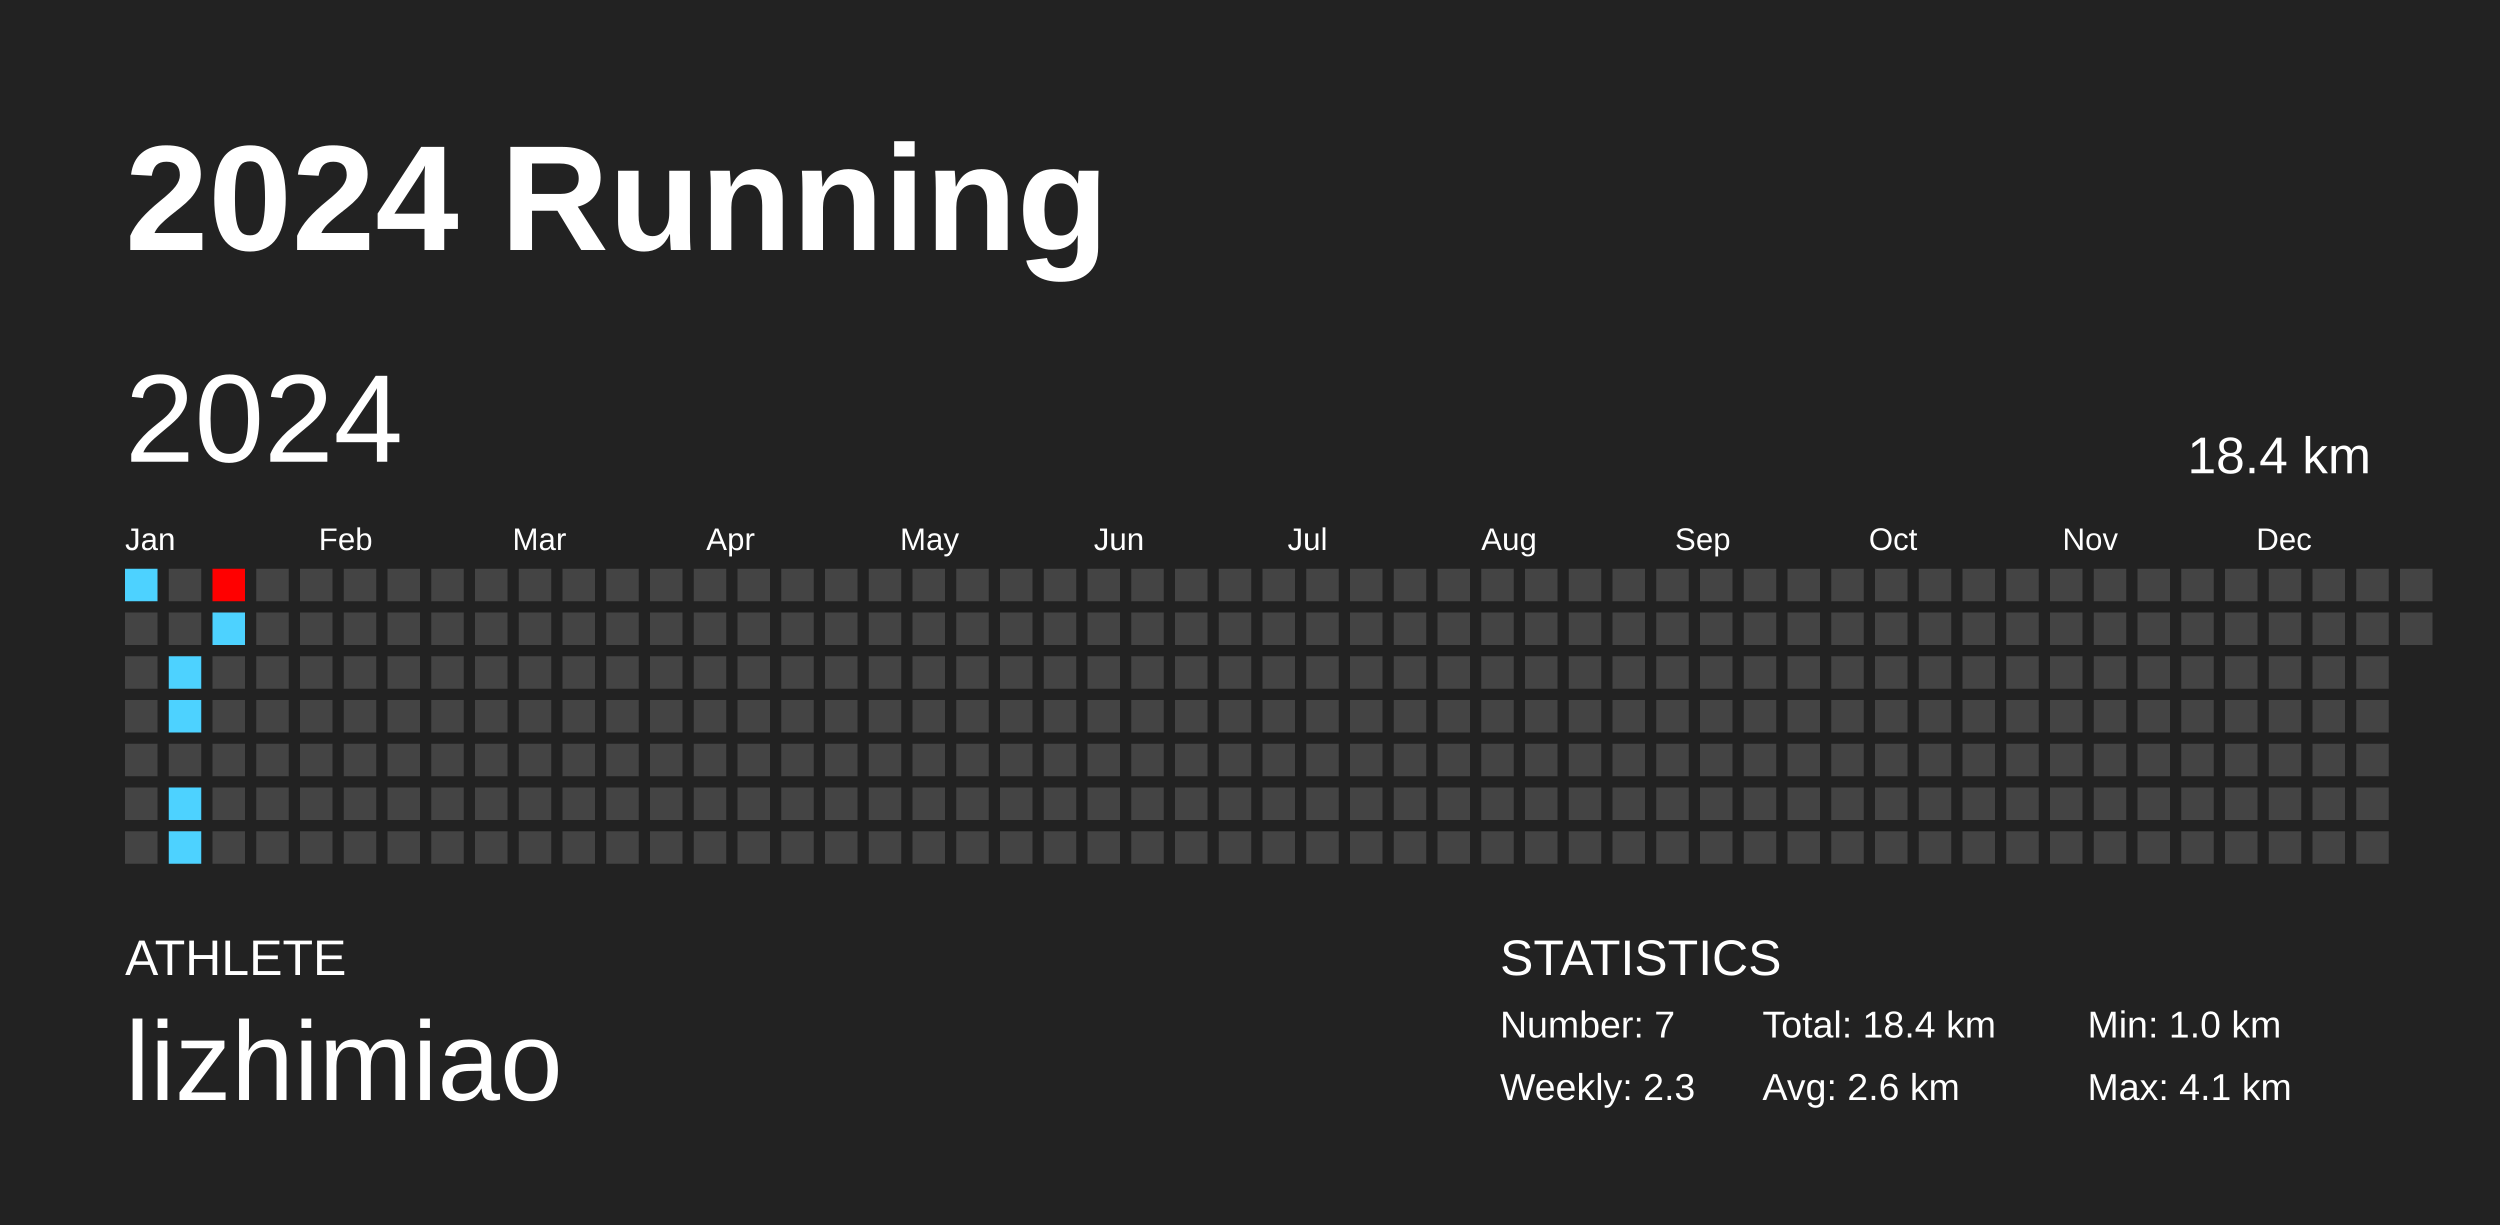
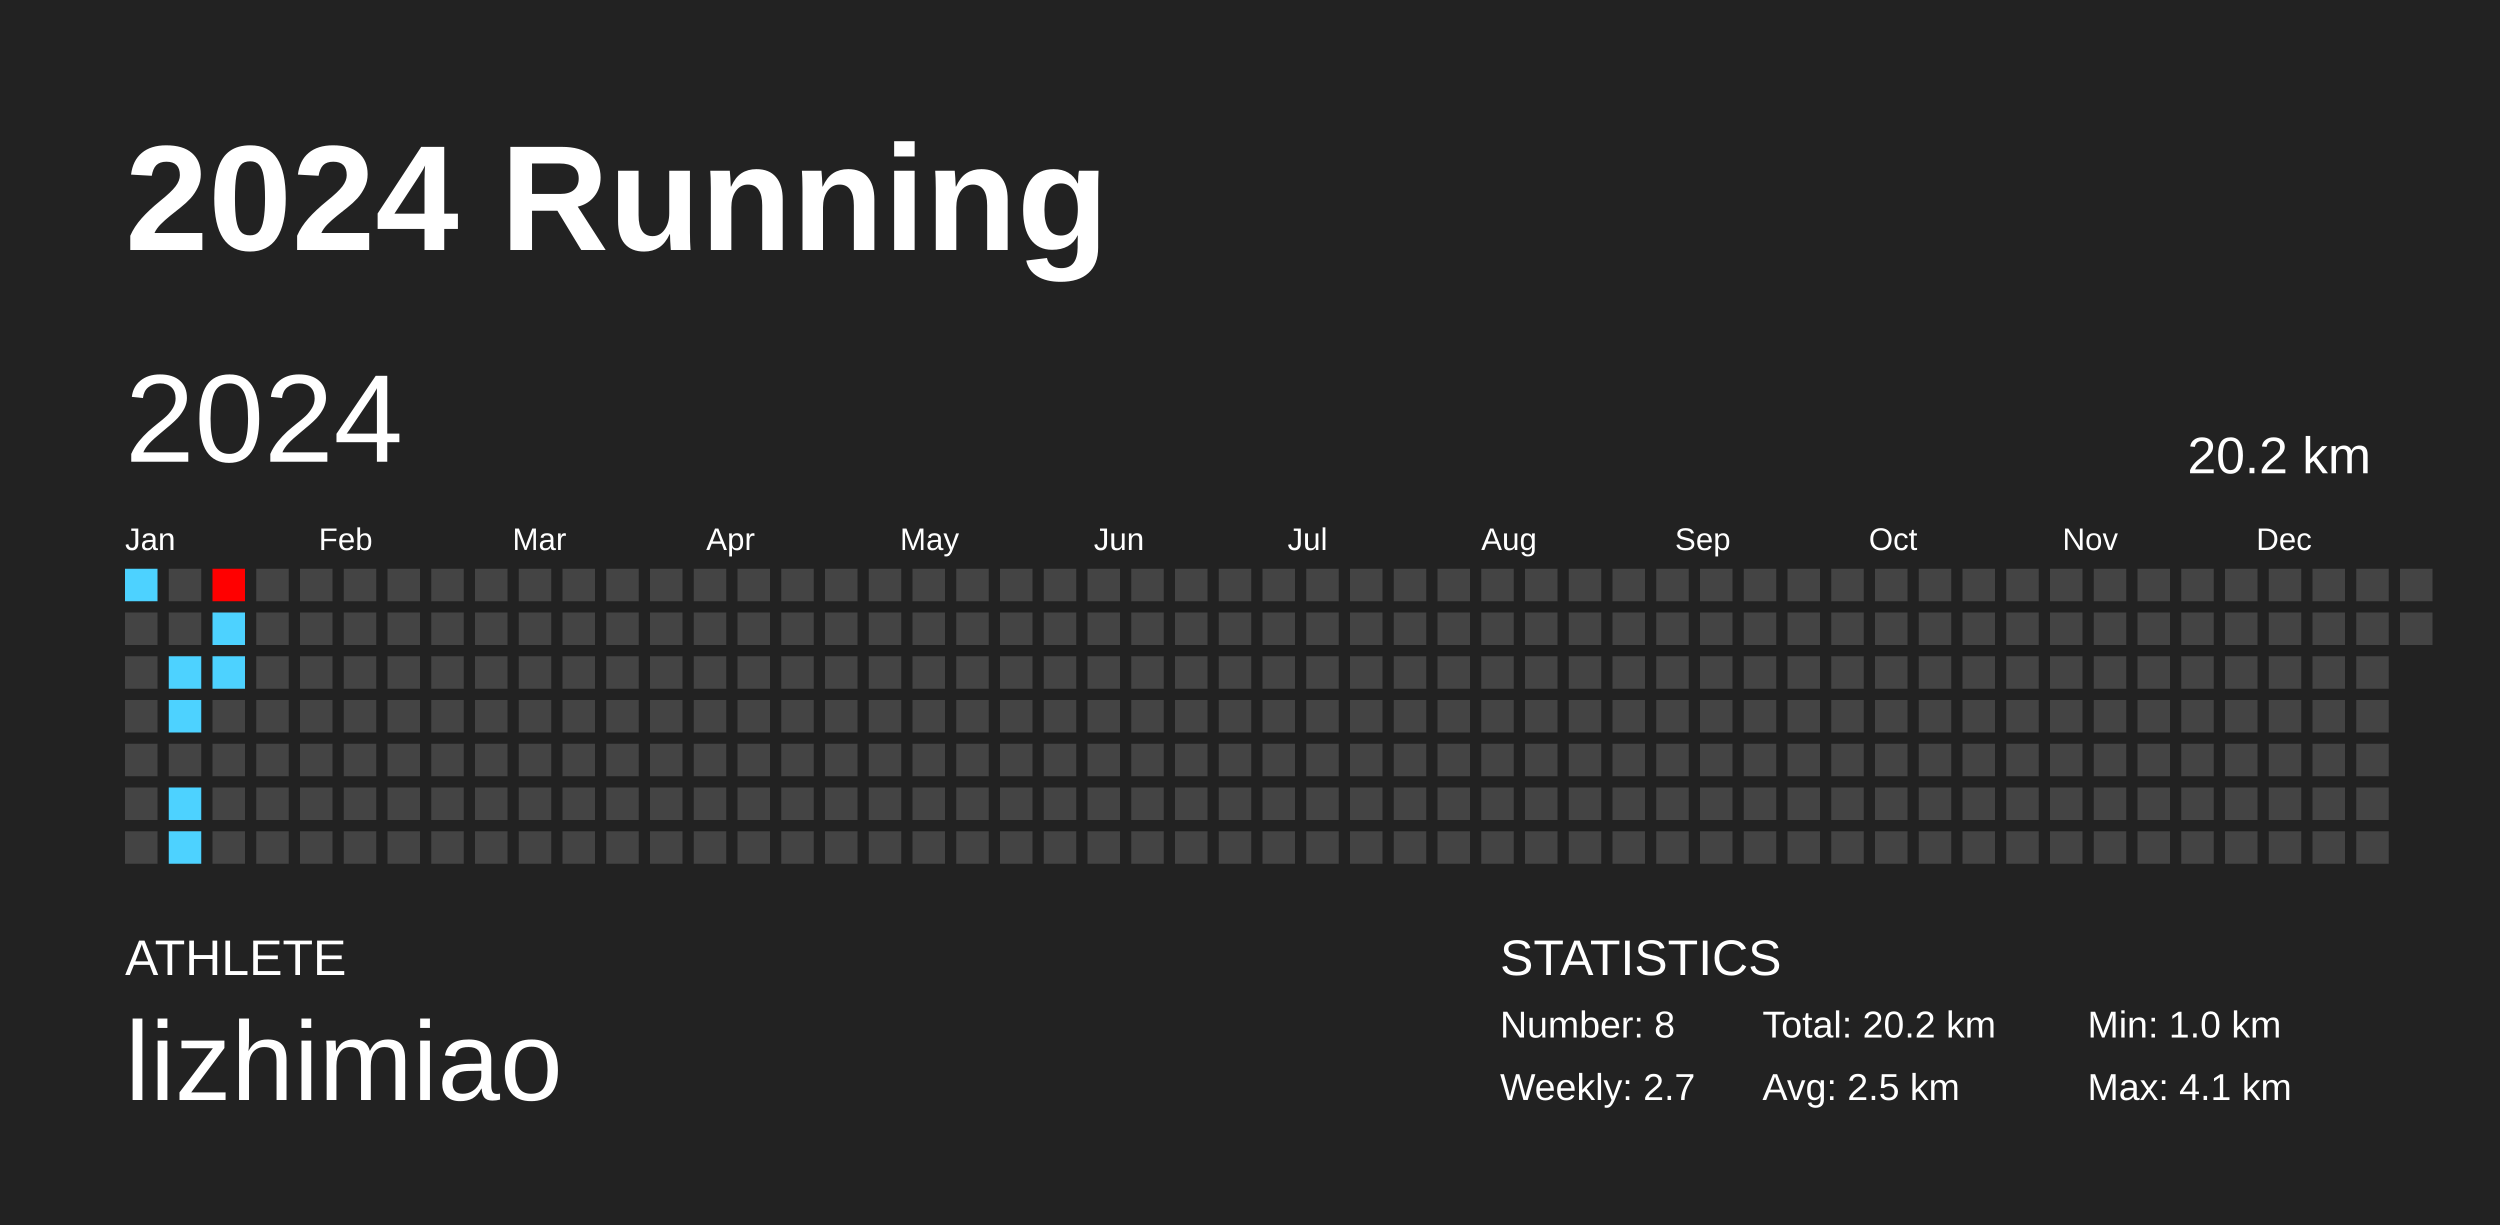
<svg xmlns="http://www.w3.org/2000/svg" baseProfile="full" height="98mm" version="1.1" viewBox="0,0,200,98" width="200mm">
  <defs />
  <rect fill="#222222" height="98" width="200" x="0" y="0" />
  <text fill="#FFFFFF" style="font-size:12px; font-family:Arial; font-weight:bold;" x="10" y="20">2024 Running</text>
  <text fill="#FFFFFF" style="font-size:4px; font-family:Arial" x="10" y="78">ATHLETE</text>
  <text fill="#FFFFFF" style="font-size:9px; font-family:Arial" x="10" y="88">lizhimiao</text>
  <text fill="#FFFFFF" style="font-size:4px; font-family:Arial" x="120" y="78">STATISTICS</text>
-   <text fill="#FFFFFF" style="font-size:3px; font-family:Arial" x="120" y="83">Number: 7</text>
-   <text fill="#FFFFFF" style="font-size:3px; font-family:Arial" x="120" y="88">Weekly: 2.3</text>
-   <text fill="#FFFFFF" style="font-size:3px; font-family:Arial" x="141" y="83">Total: 18.4 km</text>
-   <text fill="#FFFFFF" style="font-size:3px; font-family:Arial" x="141" y="88">Avg: 2.6 km</text>
+   <text fill="#FFFFFF" style="font-size:3px; font-family:Arial" x="120" y="83">Number: 8</text>
+   <text fill="#FFFFFF" style="font-size:3px; font-family:Arial" x="120" y="88">Weekly: 2.7</text>
+   <text fill="#FFFFFF" style="font-size:3px; font-family:Arial" x="141" y="83">Total: 20.2 km</text>
+   <text fill="#FFFFFF" style="font-size:3px; font-family:Arial" x="141" y="88">Avg: 2.5 km</text>
  <text fill="#FFFFFF" style="font-size:3px; font-family:Arial" x="167" y="83">Min: 1.0 km</text>
  <text fill="#FFFFFF" style="font-size:3px; font-family:Arial" x="167" y="88">Max: 4.1 km</text>
  <text dominant-baseline="hanging" fill="#FFFFFF" style="font-size:10.0px; font-family:Arial;" x="10" y="30">2024</text>
-   <text dominant-baseline="hanging" fill="#FFFFFF" style="font-size:4.125px; font-family:Arial;" x="175" y="35">18.4 km</text>
+   <text dominant-baseline="hanging" fill="#FFFFFF" style="font-size:4.125px; font-family:Arial;" x="175" y="35">20.2 km</text>
  <text fill="#FFFFFF" style="font-size:2.5px; font-family:Arial" x="10.0" y="44">Jan</text>
  <text fill="#FFFFFF" style="font-size:2.5px; font-family:Arial" x="25.5" y="44">Feb</text>
  <text fill="#FFFFFF" style="font-size:2.5px; font-family:Arial" x="41.0" y="44">Mar</text>
  <text fill="#FFFFFF" style="font-size:2.5px; font-family:Arial" x="56.5" y="44">Apr</text>
  <text fill="#FFFFFF" style="font-size:2.5px; font-family:Arial" x="72.0" y="44">May</text>
  <text fill="#FFFFFF" style="font-size:2.5px; font-family:Arial" x="87.5" y="44">Jun</text>
  <text fill="#FFFFFF" style="font-size:2.5px; font-family:Arial" x="103.0" y="44">Jul</text>
  <text fill="#FFFFFF" style="font-size:2.5px; font-family:Arial" x="118.5" y="44">Aug</text>
  <text fill="#FFFFFF" style="font-size:2.5px; font-family:Arial" x="134.0" y="44">Sep</text>
  <text fill="#FFFFFF" style="font-size:2.5px; font-family:Arial" x="149.5" y="44">Oct</text>
  <text fill="#FFFFFF" style="font-size:2.5px; font-family:Arial" x="165.0" y="44">Nov</text>
  <text fill="#FFFFFF" style="font-size:2.5px; font-family:Arial" x="180.5" y="44">Dec</text>
  <rect fill="#4dd2ff" height="2.6" width="2.6" x="10.0" y="45.5" />
  <rect fill="#444444" height="2.6" width="2.6" x="10.0" y="49.0" />
  <rect fill="#444444" height="2.6" width="2.6" x="10.0" y="52.5" />
  <rect fill="#444444" height="2.6" width="2.6" x="10.0" y="56.0" />
  <rect fill="#444444" height="2.6" width="2.6" x="10.0" y="59.5" />
  <rect fill="#444444" height="2.6" width="2.6" x="10.0" y="63.0" />
  <rect fill="#444444" height="2.6" width="2.6" x="10.0" y="66.5" />
  <rect fill="#444444" height="2.6" width="2.6" x="13.5" y="45.5" />
  <rect fill="#444444" height="2.6" width="2.6" x="13.5" y="49.0" />
  <rect fill="#4dd2ff" height="2.6" width="2.6" x="13.5" y="52.5" />
  <rect fill="#4dd2ff" height="2.6" width="2.6" x="13.5" y="56.0" />
  <rect fill="#444444" height="2.6" width="2.6" x="13.5" y="59.5" />
  <rect fill="#4dd2ff" height="2.6" width="2.6" x="13.5" y="63.0" />
  <rect fill="#4dd2ff" height="2.6" width="2.6" x="13.5" y="66.5" />
  <rect fill="#ff0000" height="2.6" width="2.6" x="17.0" y="45.5" />
  <rect fill="#4dd2ff" height="2.6" width="2.6" x="17.0" y="49.0" />
-   <rect fill="#444444" height="2.6" width="2.6" x="17.0" y="52.5" />
+   <rect fill="#4dd2ff" height="2.6" width="2.6" x="17.0" y="52.5" />
  <rect fill="#444444" height="2.6" width="2.6" x="17.0" y="56.0" />
  <rect fill="#444444" height="2.6" width="2.6" x="17.0" y="59.5" />
  <rect fill="#444444" height="2.6" width="2.6" x="17.0" y="63.0" />
  <rect fill="#444444" height="2.6" width="2.6" x="17.0" y="66.5" />
  <rect fill="#444444" height="2.6" width="2.6" x="20.5" y="45.5" />
  <rect fill="#444444" height="2.6" width="2.6" x="20.5" y="49.0" />
  <rect fill="#444444" height="2.6" width="2.6" x="20.5" y="52.5" />
  <rect fill="#444444" height="2.6" width="2.6" x="20.5" y="56.0" />
  <rect fill="#444444" height="2.6" width="2.6" x="20.5" y="59.5" />
  <rect fill="#444444" height="2.6" width="2.6" x="20.5" y="63.0" />
  <rect fill="#444444" height="2.6" width="2.6" x="20.5" y="66.5" />
  <rect fill="#444444" height="2.6" width="2.6" x="24.0" y="45.5" />
  <rect fill="#444444" height="2.6" width="2.6" x="24.0" y="49.0" />
  <rect fill="#444444" height="2.6" width="2.6" x="24.0" y="52.5" />
  <rect fill="#444444" height="2.6" width="2.6" x="24.0" y="56.0" />
  <rect fill="#444444" height="2.6" width="2.6" x="24.0" y="59.5" />
  <rect fill="#444444" height="2.6" width="2.6" x="24.0" y="63.0" />
  <rect fill="#444444" height="2.6" width="2.6" x="24.0" y="66.5" />
  <rect fill="#444444" height="2.6" width="2.6" x="27.5" y="45.5" />
  <rect fill="#444444" height="2.6" width="2.6" x="27.5" y="49.0" />
  <rect fill="#444444" height="2.6" width="2.6" x="27.5" y="52.5" />
  <rect fill="#444444" height="2.6" width="2.6" x="27.5" y="56.0" />
  <rect fill="#444444" height="2.6" width="2.6" x="27.5" y="59.5" />
  <rect fill="#444444" height="2.6" width="2.6" x="27.5" y="63.0" />
  <rect fill="#444444" height="2.6" width="2.6" x="27.5" y="66.5" />
  <rect fill="#444444" height="2.6" width="2.6" x="31.0" y="45.5" />
  <rect fill="#444444" height="2.6" width="2.6" x="31.0" y="49.0" />
  <rect fill="#444444" height="2.6" width="2.6" x="31.0" y="52.5" />
  <rect fill="#444444" height="2.6" width="2.6" x="31.0" y="56.0" />
  <rect fill="#444444" height="2.6" width="2.6" x="31.0" y="59.5" />
  <rect fill="#444444" height="2.6" width="2.6" x="31.0" y="63.0" />
  <rect fill="#444444" height="2.6" width="2.6" x="31.0" y="66.5" />
  <rect fill="#444444" height="2.6" width="2.6" x="34.5" y="45.5" />
  <rect fill="#444444" height="2.6" width="2.6" x="34.5" y="49.0" />
  <rect fill="#444444" height="2.6" width="2.6" x="34.5" y="52.5" />
  <rect fill="#444444" height="2.6" width="2.6" x="34.5" y="56.0" />
  <rect fill="#444444" height="2.6" width="2.6" x="34.5" y="59.5" />
  <rect fill="#444444" height="2.6" width="2.6" x="34.5" y="63.0" />
  <rect fill="#444444" height="2.6" width="2.6" x="34.5" y="66.5" />
  <rect fill="#444444" height="2.6" width="2.6" x="38.0" y="45.5" />
  <rect fill="#444444" height="2.6" width="2.6" x="38.0" y="49.0" />
  <rect fill="#444444" height="2.6" width="2.6" x="38.0" y="52.5" />
  <rect fill="#444444" height="2.6" width="2.6" x="38.0" y="56.0" />
  <rect fill="#444444" height="2.6" width="2.6" x="38.0" y="59.5" />
  <rect fill="#444444" height="2.6" width="2.6" x="38.0" y="63.0" />
  <rect fill="#444444" height="2.6" width="2.6" x="38.0" y="66.5" />
  <rect fill="#444444" height="2.6" width="2.6" x="41.5" y="45.5" />
  <rect fill="#444444" height="2.6" width="2.6" x="41.5" y="49.0" />
  <rect fill="#444444" height="2.6" width="2.6" x="41.5" y="52.5" />
  <rect fill="#444444" height="2.6" width="2.6" x="41.5" y="56.0" />
  <rect fill="#444444" height="2.6" width="2.6" x="41.5" y="59.5" />
  <rect fill="#444444" height="2.6" width="2.6" x="41.5" y="63.0" />
  <rect fill="#444444" height="2.6" width="2.6" x="41.5" y="66.5" />
  <rect fill="#444444" height="2.6" width="2.6" x="45.0" y="45.5" />
  <rect fill="#444444" height="2.6" width="2.6" x="45.0" y="49.0" />
  <rect fill="#444444" height="2.6" width="2.6" x="45.0" y="52.5" />
  <rect fill="#444444" height="2.6" width="2.6" x="45.0" y="56.0" />
  <rect fill="#444444" height="2.6" width="2.6" x="45.0" y="59.5" />
  <rect fill="#444444" height="2.6" width="2.6" x="45.0" y="63.0" />
  <rect fill="#444444" height="2.6" width="2.6" x="45.0" y="66.5" />
  <rect fill="#444444" height="2.6" width="2.6" x="48.5" y="45.5" />
  <rect fill="#444444" height="2.6" width="2.6" x="48.5" y="49.0" />
  <rect fill="#444444" height="2.6" width="2.6" x="48.5" y="52.5" />
  <rect fill="#444444" height="2.6" width="2.6" x="48.5" y="56.0" />
  <rect fill="#444444" height="2.6" width="2.6" x="48.5" y="59.5" />
  <rect fill="#444444" height="2.6" width="2.6" x="48.5" y="63.0" />
  <rect fill="#444444" height="2.6" width="2.6" x="48.5" y="66.5" />
  <rect fill="#444444" height="2.6" width="2.6" x="52.0" y="45.5" />
  <rect fill="#444444" height="2.6" width="2.6" x="52.0" y="49.0" />
  <rect fill="#444444" height="2.6" width="2.6" x="52.0" y="52.5" />
  <rect fill="#444444" height="2.6" width="2.6" x="52.0" y="56.0" />
  <rect fill="#444444" height="2.6" width="2.6" x="52.0" y="59.5" />
  <rect fill="#444444" height="2.6" width="2.6" x="52.0" y="63.0" />
  <rect fill="#444444" height="2.6" width="2.6" x="52.0" y="66.5" />
  <rect fill="#444444" height="2.6" width="2.6" x="55.5" y="45.5" />
  <rect fill="#444444" height="2.6" width="2.6" x="55.5" y="49.0" />
  <rect fill="#444444" height="2.6" width="2.6" x="55.5" y="52.5" />
  <rect fill="#444444" height="2.6" width="2.6" x="55.5" y="56.0" />
  <rect fill="#444444" height="2.6" width="2.6" x="55.5" y="59.5" />
  <rect fill="#444444" height="2.6" width="2.6" x="55.5" y="63.0" />
  <rect fill="#444444" height="2.6" width="2.6" x="55.5" y="66.5" />
  <rect fill="#444444" height="2.6" width="2.6" x="59.0" y="45.5" />
  <rect fill="#444444" height="2.6" width="2.6" x="59.0" y="49.0" />
  <rect fill="#444444" height="2.6" width="2.6" x="59.0" y="52.5" />
  <rect fill="#444444" height="2.6" width="2.6" x="59.0" y="56.0" />
  <rect fill="#444444" height="2.6" width="2.6" x="59.0" y="59.5" />
  <rect fill="#444444" height="2.6" width="2.6" x="59.0" y="63.0" />
  <rect fill="#444444" height="2.6" width="2.6" x="59.0" y="66.5" />
  <rect fill="#444444" height="2.6" width="2.6" x="62.5" y="45.5" />
  <rect fill="#444444" height="2.6" width="2.6" x="62.5" y="49.0" />
  <rect fill="#444444" height="2.6" width="2.6" x="62.5" y="52.5" />
  <rect fill="#444444" height="2.6" width="2.6" x="62.5" y="56.0" />
  <rect fill="#444444" height="2.6" width="2.6" x="62.5" y="59.5" />
  <rect fill="#444444" height="2.6" width="2.6" x="62.5" y="63.0" />
  <rect fill="#444444" height="2.6" width="2.6" x="62.5" y="66.5" />
  <rect fill="#444444" height="2.6" width="2.6" x="66.0" y="45.5" />
  <rect fill="#444444" height="2.6" width="2.6" x="66.0" y="49.0" />
  <rect fill="#444444" height="2.6" width="2.6" x="66.0" y="52.5" />
  <rect fill="#444444" height="2.6" width="2.6" x="66.0" y="56.0" />
  <rect fill="#444444" height="2.6" width="2.6" x="66.0" y="59.5" />
  <rect fill="#444444" height="2.6" width="2.6" x="66.0" y="63.0" />
  <rect fill="#444444" height="2.6" width="2.6" x="66.0" y="66.5" />
  <rect fill="#444444" height="2.6" width="2.6" x="69.5" y="45.5" />
  <rect fill="#444444" height="2.6" width="2.6" x="69.5" y="49.0" />
  <rect fill="#444444" height="2.6" width="2.6" x="69.5" y="52.5" />
  <rect fill="#444444" height="2.6" width="2.6" x="69.5" y="56.0" />
  <rect fill="#444444" height="2.6" width="2.6" x="69.5" y="59.5" />
  <rect fill="#444444" height="2.6" width="2.6" x="69.5" y="63.0" />
  <rect fill="#444444" height="2.6" width="2.6" x="69.5" y="66.5" />
  <rect fill="#444444" height="2.6" width="2.6" x="73.0" y="45.5" />
  <rect fill="#444444" height="2.6" width="2.6" x="73.0" y="49.0" />
  <rect fill="#444444" height="2.6" width="2.6" x="73.0" y="52.5" />
  <rect fill="#444444" height="2.6" width="2.6" x="73.0" y="56.0" />
  <rect fill="#444444" height="2.6" width="2.6" x="73.0" y="59.5" />
  <rect fill="#444444" height="2.6" width="2.6" x="73.0" y="63.0" />
  <rect fill="#444444" height="2.6" width="2.6" x="73.0" y="66.5" />
  <rect fill="#444444" height="2.6" width="2.6" x="76.5" y="45.5" />
  <rect fill="#444444" height="2.6" width="2.6" x="76.5" y="49.0" />
  <rect fill="#444444" height="2.6" width="2.6" x="76.5" y="52.5" />
  <rect fill="#444444" height="2.6" width="2.6" x="76.5" y="56.0" />
  <rect fill="#444444" height="2.6" width="2.6" x="76.5" y="59.5" />
  <rect fill="#444444" height="2.6" width="2.6" x="76.5" y="63.0" />
  <rect fill="#444444" height="2.6" width="2.6" x="76.5" y="66.5" />
  <rect fill="#444444" height="2.6" width="2.6" x="80.0" y="45.5" />
  <rect fill="#444444" height="2.6" width="2.6" x="80.0" y="49.0" />
  <rect fill="#444444" height="2.6" width="2.6" x="80.0" y="52.5" />
  <rect fill="#444444" height="2.6" width="2.6" x="80.0" y="56.0" />
  <rect fill="#444444" height="2.6" width="2.6" x="80.0" y="59.5" />
  <rect fill="#444444" height="2.6" width="2.6" x="80.0" y="63.0" />
  <rect fill="#444444" height="2.6" width="2.6" x="80.0" y="66.5" />
  <rect fill="#444444" height="2.6" width="2.6" x="83.5" y="45.5" />
  <rect fill="#444444" height="2.6" width="2.6" x="83.5" y="49.0" />
  <rect fill="#444444" height="2.6" width="2.6" x="83.5" y="52.5" />
  <rect fill="#444444" height="2.6" width="2.6" x="83.5" y="56.0" />
  <rect fill="#444444" height="2.6" width="2.6" x="83.5" y="59.5" />
  <rect fill="#444444" height="2.6" width="2.6" x="83.5" y="63.0" />
  <rect fill="#444444" height="2.6" width="2.6" x="83.5" y="66.5" />
  <rect fill="#444444" height="2.6" width="2.6" x="87.0" y="45.5" />
  <rect fill="#444444" height="2.6" width="2.6" x="87.0" y="49.0" />
  <rect fill="#444444" height="2.6" width="2.6" x="87.0" y="52.5" />
  <rect fill="#444444" height="2.6" width="2.6" x="87.0" y="56.0" />
  <rect fill="#444444" height="2.6" width="2.6" x="87.0" y="59.5" />
  <rect fill="#444444" height="2.6" width="2.6" x="87.0" y="63.0" />
  <rect fill="#444444" height="2.6" width="2.6" x="87.0" y="66.5" />
  <rect fill="#444444" height="2.6" width="2.6" x="90.5" y="45.5" />
  <rect fill="#444444" height="2.6" width="2.6" x="90.5" y="49.0" />
  <rect fill="#444444" height="2.6" width="2.6" x="90.5" y="52.5" />
  <rect fill="#444444" height="2.6" width="2.6" x="90.5" y="56.0" />
  <rect fill="#444444" height="2.6" width="2.6" x="90.5" y="59.5" />
  <rect fill="#444444" height="2.6" width="2.6" x="90.5" y="63.0" />
  <rect fill="#444444" height="2.6" width="2.6" x="90.5" y="66.5" />
  <rect fill="#444444" height="2.6" width="2.6" x="94.0" y="45.5" />
  <rect fill="#444444" height="2.6" width="2.6" x="94.0" y="49.0" />
  <rect fill="#444444" height="2.6" width="2.6" x="94.0" y="52.5" />
  <rect fill="#444444" height="2.6" width="2.6" x="94.0" y="56.0" />
  <rect fill="#444444" height="2.6" width="2.6" x="94.0" y="59.5" />
  <rect fill="#444444" height="2.6" width="2.6" x="94.0" y="63.0" />
  <rect fill="#444444" height="2.6" width="2.6" x="94.0" y="66.5" />
  <rect fill="#444444" height="2.6" width="2.6" x="97.5" y="45.5" />
  <rect fill="#444444" height="2.6" width="2.6" x="97.5" y="49.0" />
  <rect fill="#444444" height="2.6" width="2.6" x="97.5" y="52.5" />
  <rect fill="#444444" height="2.6" width="2.6" x="97.5" y="56.0" />
  <rect fill="#444444" height="2.6" width="2.6" x="97.5" y="59.5" />
  <rect fill="#444444" height="2.6" width="2.6" x="97.5" y="63.0" />
  <rect fill="#444444" height="2.6" width="2.6" x="97.5" y="66.5" />
  <rect fill="#444444" height="2.6" width="2.6" x="101.0" y="45.5" />
  <rect fill="#444444" height="2.6" width="2.6" x="101.0" y="49.0" />
  <rect fill="#444444" height="2.6" width="2.6" x="101.0" y="52.5" />
  <rect fill="#444444" height="2.6" width="2.6" x="101.0" y="56.0" />
  <rect fill="#444444" height="2.6" width="2.6" x="101.0" y="59.5" />
  <rect fill="#444444" height="2.6" width="2.6" x="101.0" y="63.0" />
  <rect fill="#444444" height="2.6" width="2.6" x="101.0" y="66.5" />
  <rect fill="#444444" height="2.6" width="2.6" x="104.5" y="45.5" />
  <rect fill="#444444" height="2.6" width="2.6" x="104.5" y="49.0" />
  <rect fill="#444444" height="2.6" width="2.6" x="104.5" y="52.5" />
  <rect fill="#444444" height="2.6" width="2.6" x="104.5" y="56.0" />
  <rect fill="#444444" height="2.6" width="2.6" x="104.5" y="59.5" />
  <rect fill="#444444" height="2.6" width="2.6" x="104.5" y="63.0" />
  <rect fill="#444444" height="2.6" width="2.6" x="104.5" y="66.5" />
  <rect fill="#444444" height="2.6" width="2.6" x="108.0" y="45.5" />
  <rect fill="#444444" height="2.6" width="2.6" x="108.0" y="49.0" />
  <rect fill="#444444" height="2.6" width="2.6" x="108.0" y="52.5" />
  <rect fill="#444444" height="2.6" width="2.6" x="108.0" y="56.0" />
  <rect fill="#444444" height="2.6" width="2.6" x="108.0" y="59.5" />
  <rect fill="#444444" height="2.6" width="2.6" x="108.0" y="63.0" />
  <rect fill="#444444" height="2.6" width="2.6" x="108.0" y="66.5" />
  <rect fill="#444444" height="2.6" width="2.6" x="111.5" y="45.5" />
  <rect fill="#444444" height="2.6" width="2.6" x="111.5" y="49.0" />
  <rect fill="#444444" height="2.6" width="2.6" x="111.5" y="52.5" />
  <rect fill="#444444" height="2.6" width="2.6" x="111.5" y="56.0" />
  <rect fill="#444444" height="2.6" width="2.6" x="111.5" y="59.5" />
  <rect fill="#444444" height="2.6" width="2.6" x="111.5" y="63.0" />
  <rect fill="#444444" height="2.6" width="2.6" x="111.5" y="66.5" />
  <rect fill="#444444" height="2.6" width="2.6" x="115.0" y="45.5" />
  <rect fill="#444444" height="2.6" width="2.6" x="115.0" y="49.0" />
  <rect fill="#444444" height="2.6" width="2.6" x="115.0" y="52.5" />
  <rect fill="#444444" height="2.6" width="2.6" x="115.0" y="56.0" />
  <rect fill="#444444" height="2.6" width="2.6" x="115.0" y="59.5" />
  <rect fill="#444444" height="2.6" width="2.6" x="115.0" y="63.0" />
  <rect fill="#444444" height="2.6" width="2.6" x="115.0" y="66.5" />
  <rect fill="#444444" height="2.6" width="2.6" x="118.5" y="45.5" />
  <rect fill="#444444" height="2.6" width="2.6" x="118.5" y="49.0" />
  <rect fill="#444444" height="2.6" width="2.6" x="118.5" y="52.5" />
  <rect fill="#444444" height="2.6" width="2.6" x="118.5" y="56.0" />
  <rect fill="#444444" height="2.6" width="2.6" x="118.5" y="59.5" />
  <rect fill="#444444" height="2.6" width="2.6" x="118.5" y="63.0" />
  <rect fill="#444444" height="2.6" width="2.6" x="118.5" y="66.5" />
  <rect fill="#444444" height="2.6" width="2.6" x="122.0" y="45.5" />
  <rect fill="#444444" height="2.6" width="2.6" x="122.0" y="49.0" />
  <rect fill="#444444" height="2.6" width="2.6" x="122.0" y="52.5" />
  <rect fill="#444444" height="2.6" width="2.6" x="122.0" y="56.0" />
  <rect fill="#444444" height="2.6" width="2.6" x="122.0" y="59.5" />
  <rect fill="#444444" height="2.6" width="2.6" x="122.0" y="63.0" />
  <rect fill="#444444" height="2.6" width="2.6" x="122.0" y="66.5" />
  <rect fill="#444444" height="2.6" width="2.6" x="125.5" y="45.5" />
  <rect fill="#444444" height="2.6" width="2.6" x="125.5" y="49.0" />
  <rect fill="#444444" height="2.6" width="2.6" x="125.5" y="52.5" />
  <rect fill="#444444" height="2.6" width="2.6" x="125.5" y="56.0" />
  <rect fill="#444444" height="2.6" width="2.6" x="125.5" y="59.5" />
  <rect fill="#444444" height="2.6" width="2.6" x="125.5" y="63.0" />
  <rect fill="#444444" height="2.6" width="2.6" x="125.5" y="66.5" />
  <rect fill="#444444" height="2.6" width="2.6" x="129.0" y="45.5" />
  <rect fill="#444444" height="2.6" width="2.6" x="129.0" y="49.0" />
  <rect fill="#444444" height="2.6" width="2.6" x="129.0" y="52.5" />
  <rect fill="#444444" height="2.6" width="2.6" x="129.0" y="56.0" />
  <rect fill="#444444" height="2.6" width="2.6" x="129.0" y="59.5" />
  <rect fill="#444444" height="2.6" width="2.6" x="129.0" y="63.0" />
  <rect fill="#444444" height="2.6" width="2.6" x="129.0" y="66.5" />
  <rect fill="#444444" height="2.6" width="2.6" x="132.5" y="45.5" />
  <rect fill="#444444" height="2.6" width="2.6" x="132.5" y="49.0" />
  <rect fill="#444444" height="2.6" width="2.6" x="132.5" y="52.5" />
  <rect fill="#444444" height="2.6" width="2.6" x="132.5" y="56.0" />
  <rect fill="#444444" height="2.6" width="2.6" x="132.5" y="59.5" />
  <rect fill="#444444" height="2.6" width="2.6" x="132.5" y="63.0" />
  <rect fill="#444444" height="2.6" width="2.6" x="132.5" y="66.5" />
  <rect fill="#444444" height="2.6" width="2.6" x="136.0" y="45.5" />
  <rect fill="#444444" height="2.6" width="2.6" x="136.0" y="49.0" />
  <rect fill="#444444" height="2.6" width="2.6" x="136.0" y="52.5" />
  <rect fill="#444444" height="2.6" width="2.6" x="136.0" y="56.0" />
  <rect fill="#444444" height="2.6" width="2.6" x="136.0" y="59.5" />
  <rect fill="#444444" height="2.6" width="2.6" x="136.0" y="63.0" />
  <rect fill="#444444" height="2.6" width="2.6" x="136.0" y="66.5" />
  <rect fill="#444444" height="2.6" width="2.6" x="139.5" y="45.5" />
  <rect fill="#444444" height="2.6" width="2.6" x="139.5" y="49.0" />
  <rect fill="#444444" height="2.6" width="2.6" x="139.5" y="52.5" />
  <rect fill="#444444" height="2.6" width="2.6" x="139.5" y="56.0" />
  <rect fill="#444444" height="2.6" width="2.6" x="139.5" y="59.5" />
  <rect fill="#444444" height="2.6" width="2.6" x="139.5" y="63.0" />
  <rect fill="#444444" height="2.6" width="2.6" x="139.5" y="66.5" />
  <rect fill="#444444" height="2.6" width="2.6" x="143.0" y="45.5" />
  <rect fill="#444444" height="2.6" width="2.6" x="143.0" y="49.0" />
  <rect fill="#444444" height="2.6" width="2.6" x="143.0" y="52.5" />
  <rect fill="#444444" height="2.6" width="2.6" x="143.0" y="56.0" />
  <rect fill="#444444" height="2.6" width="2.6" x="143.0" y="59.5" />
  <rect fill="#444444" height="2.6" width="2.6" x="143.0" y="63.0" />
  <rect fill="#444444" height="2.6" width="2.6" x="143.0" y="66.5" />
  <rect fill="#444444" height="2.6" width="2.6" x="146.5" y="45.5" />
  <rect fill="#444444" height="2.6" width="2.6" x="146.5" y="49.0" />
  <rect fill="#444444" height="2.6" width="2.6" x="146.5" y="52.5" />
  <rect fill="#444444" height="2.6" width="2.6" x="146.5" y="56.0" />
  <rect fill="#444444" height="2.6" width="2.6" x="146.5" y="59.5" />
  <rect fill="#444444" height="2.6" width="2.6" x="146.5" y="63.0" />
  <rect fill="#444444" height="2.6" width="2.6" x="146.5" y="66.5" />
  <rect fill="#444444" height="2.6" width="2.6" x="150.0" y="45.5" />
  <rect fill="#444444" height="2.6" width="2.6" x="150.0" y="49.0" />
  <rect fill="#444444" height="2.6" width="2.6" x="150.0" y="52.5" />
  <rect fill="#444444" height="2.6" width="2.6" x="150.0" y="56.0" />
  <rect fill="#444444" height="2.6" width="2.6" x="150.0" y="59.5" />
  <rect fill="#444444" height="2.6" width="2.6" x="150.0" y="63.0" />
  <rect fill="#444444" height="2.6" width="2.6" x="150.0" y="66.5" />
  <rect fill="#444444" height="2.6" width="2.6" x="153.5" y="45.5" />
  <rect fill="#444444" height="2.6" width="2.6" x="153.5" y="49.0" />
  <rect fill="#444444" height="2.6" width="2.6" x="153.5" y="52.5" />
  <rect fill="#444444" height="2.6" width="2.6" x="153.5" y="56.0" />
  <rect fill="#444444" height="2.6" width="2.6" x="153.5" y="59.5" />
  <rect fill="#444444" height="2.6" width="2.6" x="153.5" y="63.0" />
  <rect fill="#444444" height="2.6" width="2.6" x="153.5" y="66.5" />
  <rect fill="#444444" height="2.6" width="2.6" x="157.0" y="45.5" />
  <rect fill="#444444" height="2.6" width="2.6" x="157.0" y="49.0" />
  <rect fill="#444444" height="2.6" width="2.6" x="157.0" y="52.5" />
  <rect fill="#444444" height="2.6" width="2.6" x="157.0" y="56.0" />
  <rect fill="#444444" height="2.6" width="2.6" x="157.0" y="59.5" />
  <rect fill="#444444" height="2.6" width="2.6" x="157.0" y="63.0" />
  <rect fill="#444444" height="2.6" width="2.6" x="157.0" y="66.5" />
  <rect fill="#444444" height="2.6" width="2.6" x="160.5" y="45.5" />
  <rect fill="#444444" height="2.6" width="2.6" x="160.5" y="49.0" />
  <rect fill="#444444" height="2.6" width="2.6" x="160.5" y="52.5" />
  <rect fill="#444444" height="2.6" width="2.6" x="160.5" y="56.0" />
  <rect fill="#444444" height="2.6" width="2.6" x="160.5" y="59.5" />
  <rect fill="#444444" height="2.6" width="2.6" x="160.5" y="63.0" />
  <rect fill="#444444" height="2.6" width="2.6" x="160.5" y="66.5" />
  <rect fill="#444444" height="2.6" width="2.6" x="164.0" y="45.5" />
  <rect fill="#444444" height="2.6" width="2.6" x="164.0" y="49.0" />
  <rect fill="#444444" height="2.6" width="2.6" x="164.0" y="52.5" />
  <rect fill="#444444" height="2.6" width="2.6" x="164.0" y="56.0" />
  <rect fill="#444444" height="2.6" width="2.6" x="164.0" y="59.5" />
  <rect fill="#444444" height="2.6" width="2.6" x="164.0" y="63.0" />
  <rect fill="#444444" height="2.6" width="2.6" x="164.0" y="66.5" />
  <rect fill="#444444" height="2.6" width="2.6" x="167.5" y="45.5" />
  <rect fill="#444444" height="2.6" width="2.6" x="167.5" y="49.0" />
  <rect fill="#444444" height="2.6" width="2.6" x="167.5" y="52.5" />
  <rect fill="#444444" height="2.6" width="2.6" x="167.5" y="56.0" />
  <rect fill="#444444" height="2.6" width="2.6" x="167.5" y="59.5" />
  <rect fill="#444444" height="2.6" width="2.6" x="167.5" y="63.0" />
  <rect fill="#444444" height="2.6" width="2.6" x="167.5" y="66.5" />
  <rect fill="#444444" height="2.6" width="2.6" x="171.0" y="45.5" />
  <rect fill="#444444" height="2.6" width="2.6" x="171.0" y="49.0" />
  <rect fill="#444444" height="2.6" width="2.6" x="171.0" y="52.5" />
  <rect fill="#444444" height="2.6" width="2.6" x="171.0" y="56.0" />
  <rect fill="#444444" height="2.6" width="2.6" x="171.0" y="59.5" />
  <rect fill="#444444" height="2.6" width="2.6" x="171.0" y="63.0" />
  <rect fill="#444444" height="2.6" width="2.6" x="171.0" y="66.5" />
  <rect fill="#444444" height="2.6" width="2.6" x="174.5" y="45.5" />
  <rect fill="#444444" height="2.6" width="2.6" x="174.5" y="49.0" />
  <rect fill="#444444" height="2.6" width="2.6" x="174.5" y="52.5" />
  <rect fill="#444444" height="2.6" width="2.6" x="174.5" y="56.0" />
  <rect fill="#444444" height="2.6" width="2.6" x="174.5" y="59.5" />
  <rect fill="#444444" height="2.6" width="2.6" x="174.5" y="63.0" />
  <rect fill="#444444" height="2.6" width="2.6" x="174.5" y="66.5" />
  <rect fill="#444444" height="2.6" width="2.6" x="178.0" y="45.5" />
  <rect fill="#444444" height="2.6" width="2.6" x="178.0" y="49.0" />
  <rect fill="#444444" height="2.6" width="2.6" x="178.0" y="52.5" />
  <rect fill="#444444" height="2.6" width="2.6" x="178.0" y="56.0" />
  <rect fill="#444444" height="2.6" width="2.6" x="178.0" y="59.5" />
  <rect fill="#444444" height="2.6" width="2.6" x="178.0" y="63.0" />
  <rect fill="#444444" height="2.6" width="2.6" x="178.0" y="66.5" />
  <rect fill="#444444" height="2.6" width="2.6" x="181.5" y="45.5" />
  <rect fill="#444444" height="2.6" width="2.6" x="181.5" y="49.0" />
  <rect fill="#444444" height="2.6" width="2.6" x="181.5" y="52.5" />
  <rect fill="#444444" height="2.6" width="2.6" x="181.5" y="56.0" />
  <rect fill="#444444" height="2.6" width="2.6" x="181.5" y="59.5" />
  <rect fill="#444444" height="2.6" width="2.6" x="181.5" y="63.0" />
  <rect fill="#444444" height="2.6" width="2.6" x="181.5" y="66.5" />
  <rect fill="#444444" height="2.6" width="2.6" x="185.0" y="45.5" />
  <rect fill="#444444" height="2.6" width="2.6" x="185.0" y="49.0" />
  <rect fill="#444444" height="2.6" width="2.6" x="185.0" y="52.5" />
  <rect fill="#444444" height="2.6" width="2.6" x="185.0" y="56.0" />
  <rect fill="#444444" height="2.6" width="2.6" x="185.0" y="59.5" />
  <rect fill="#444444" height="2.6" width="2.6" x="185.0" y="63.0" />
  <rect fill="#444444" height="2.6" width="2.6" x="185.0" y="66.5" />
  <rect fill="#444444" height="2.6" width="2.6" x="188.5" y="45.5" />
  <rect fill="#444444" height="2.6" width="2.6" x="188.5" y="49.0" />
  <rect fill="#444444" height="2.6" width="2.6" x="188.5" y="52.5" />
  <rect fill="#444444" height="2.6" width="2.6" x="188.5" y="56.0" />
  <rect fill="#444444" height="2.6" width="2.6" x="188.5" y="59.5" />
  <rect fill="#444444" height="2.6" width="2.6" x="188.5" y="63.0" />
  <rect fill="#444444" height="2.6" width="2.6" x="188.5" y="66.5" />
  <rect fill="#444444" height="2.6" width="2.6" x="192.0" y="45.5" />
  <rect fill="#444444" height="2.6" width="2.6" x="192.0" y="49.0" />
</svg>
